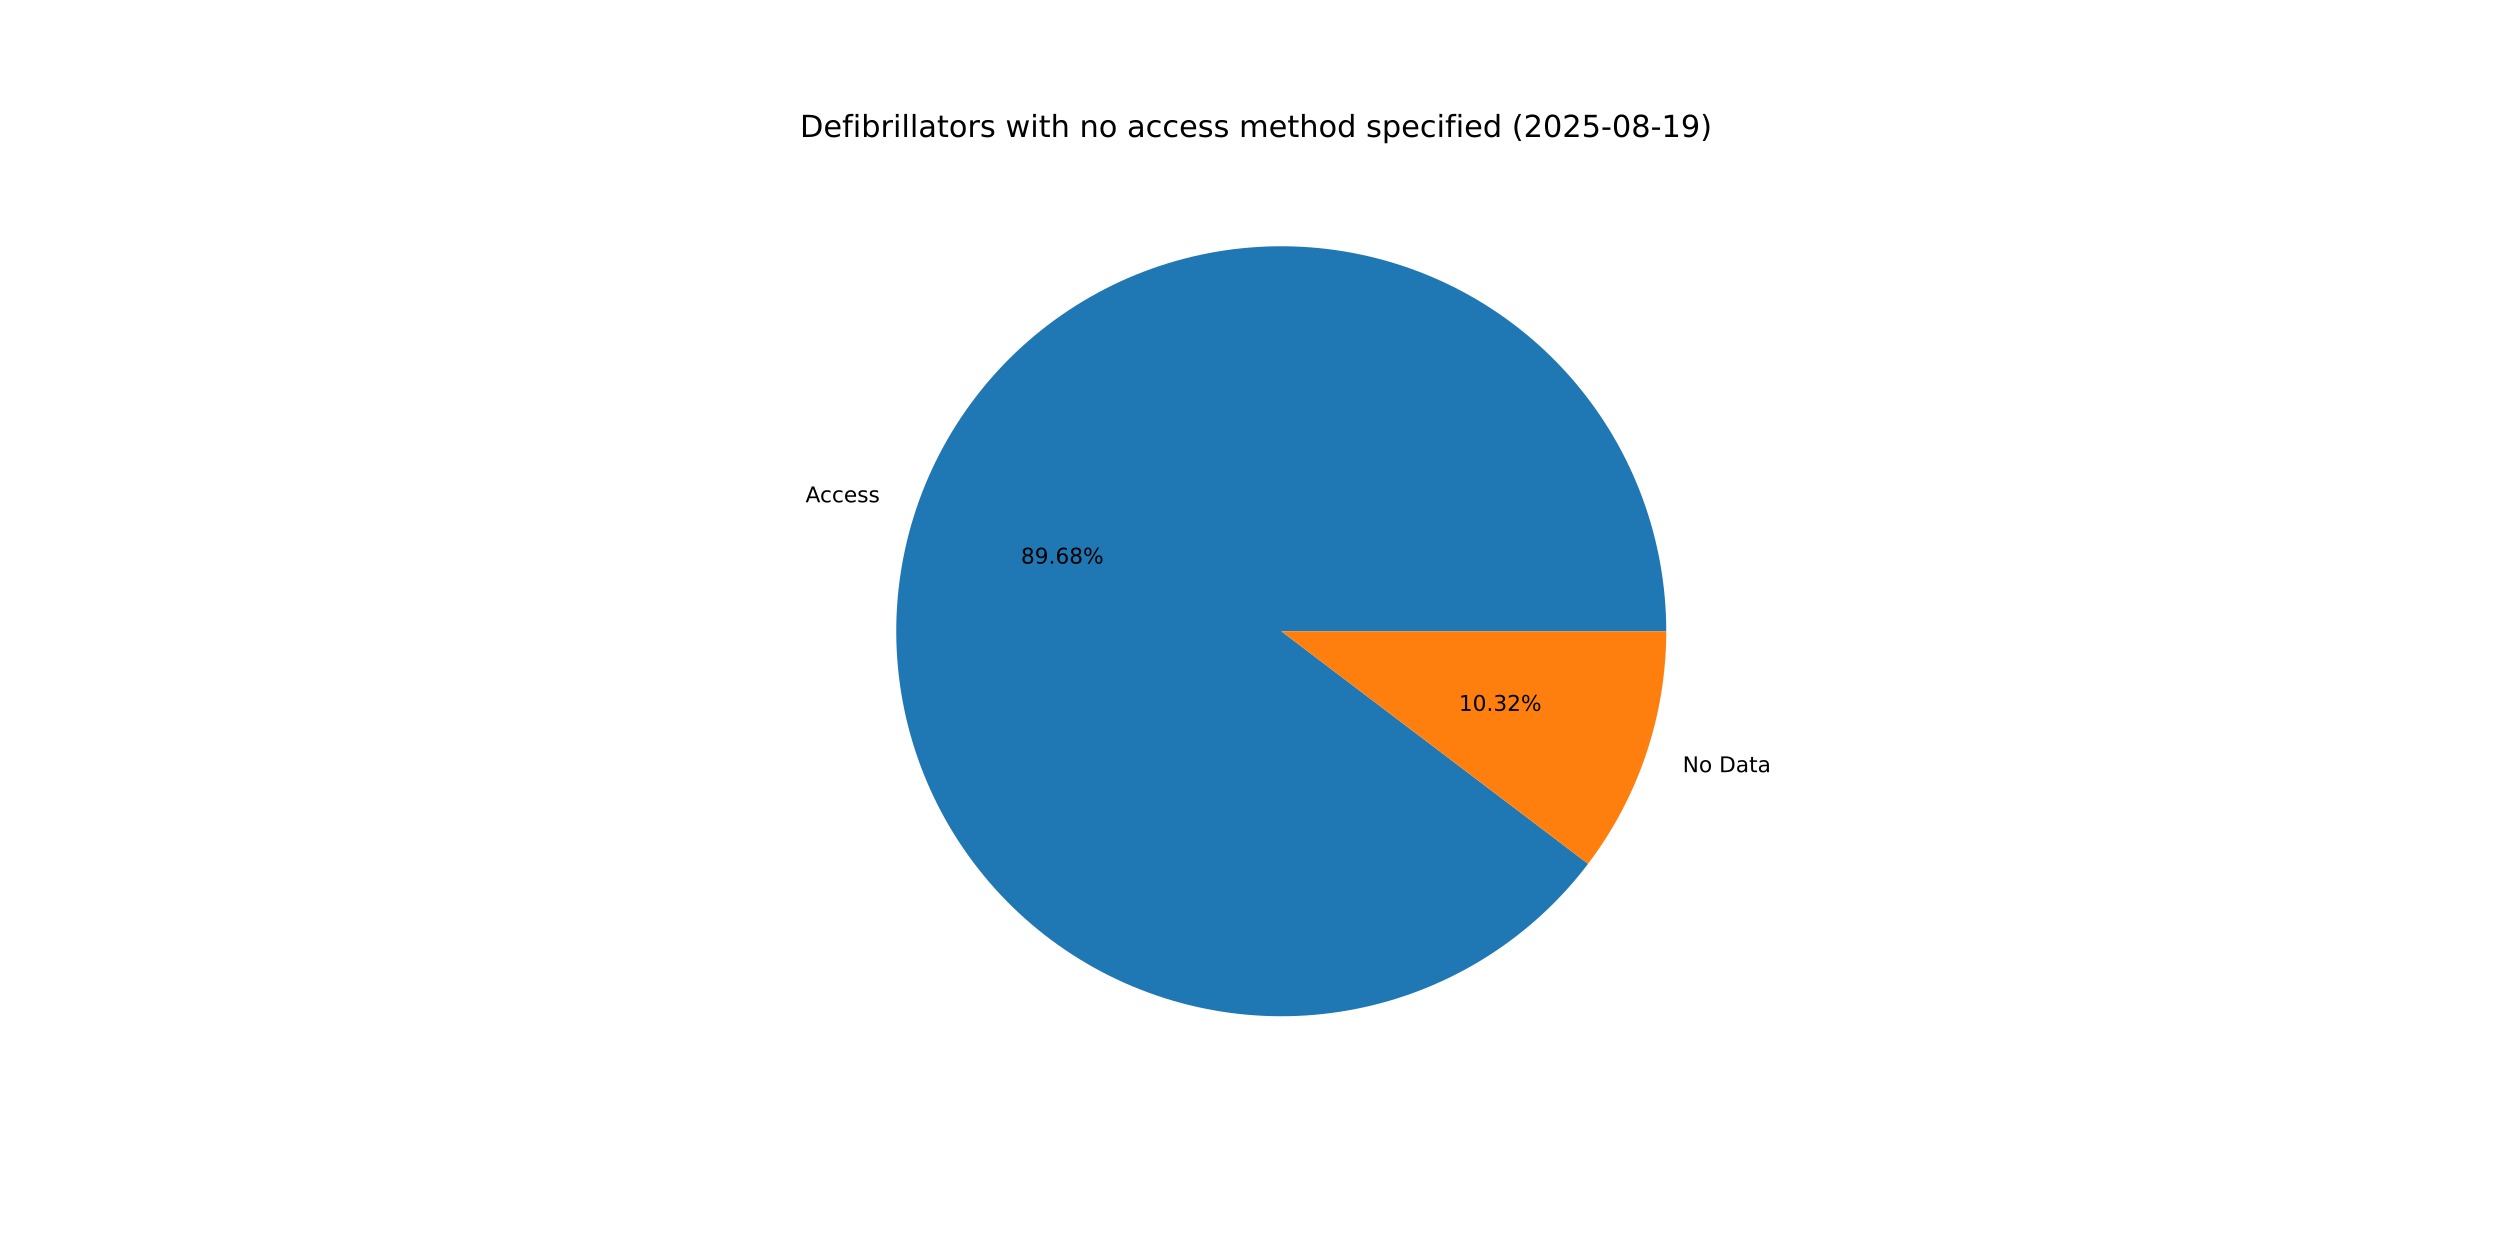
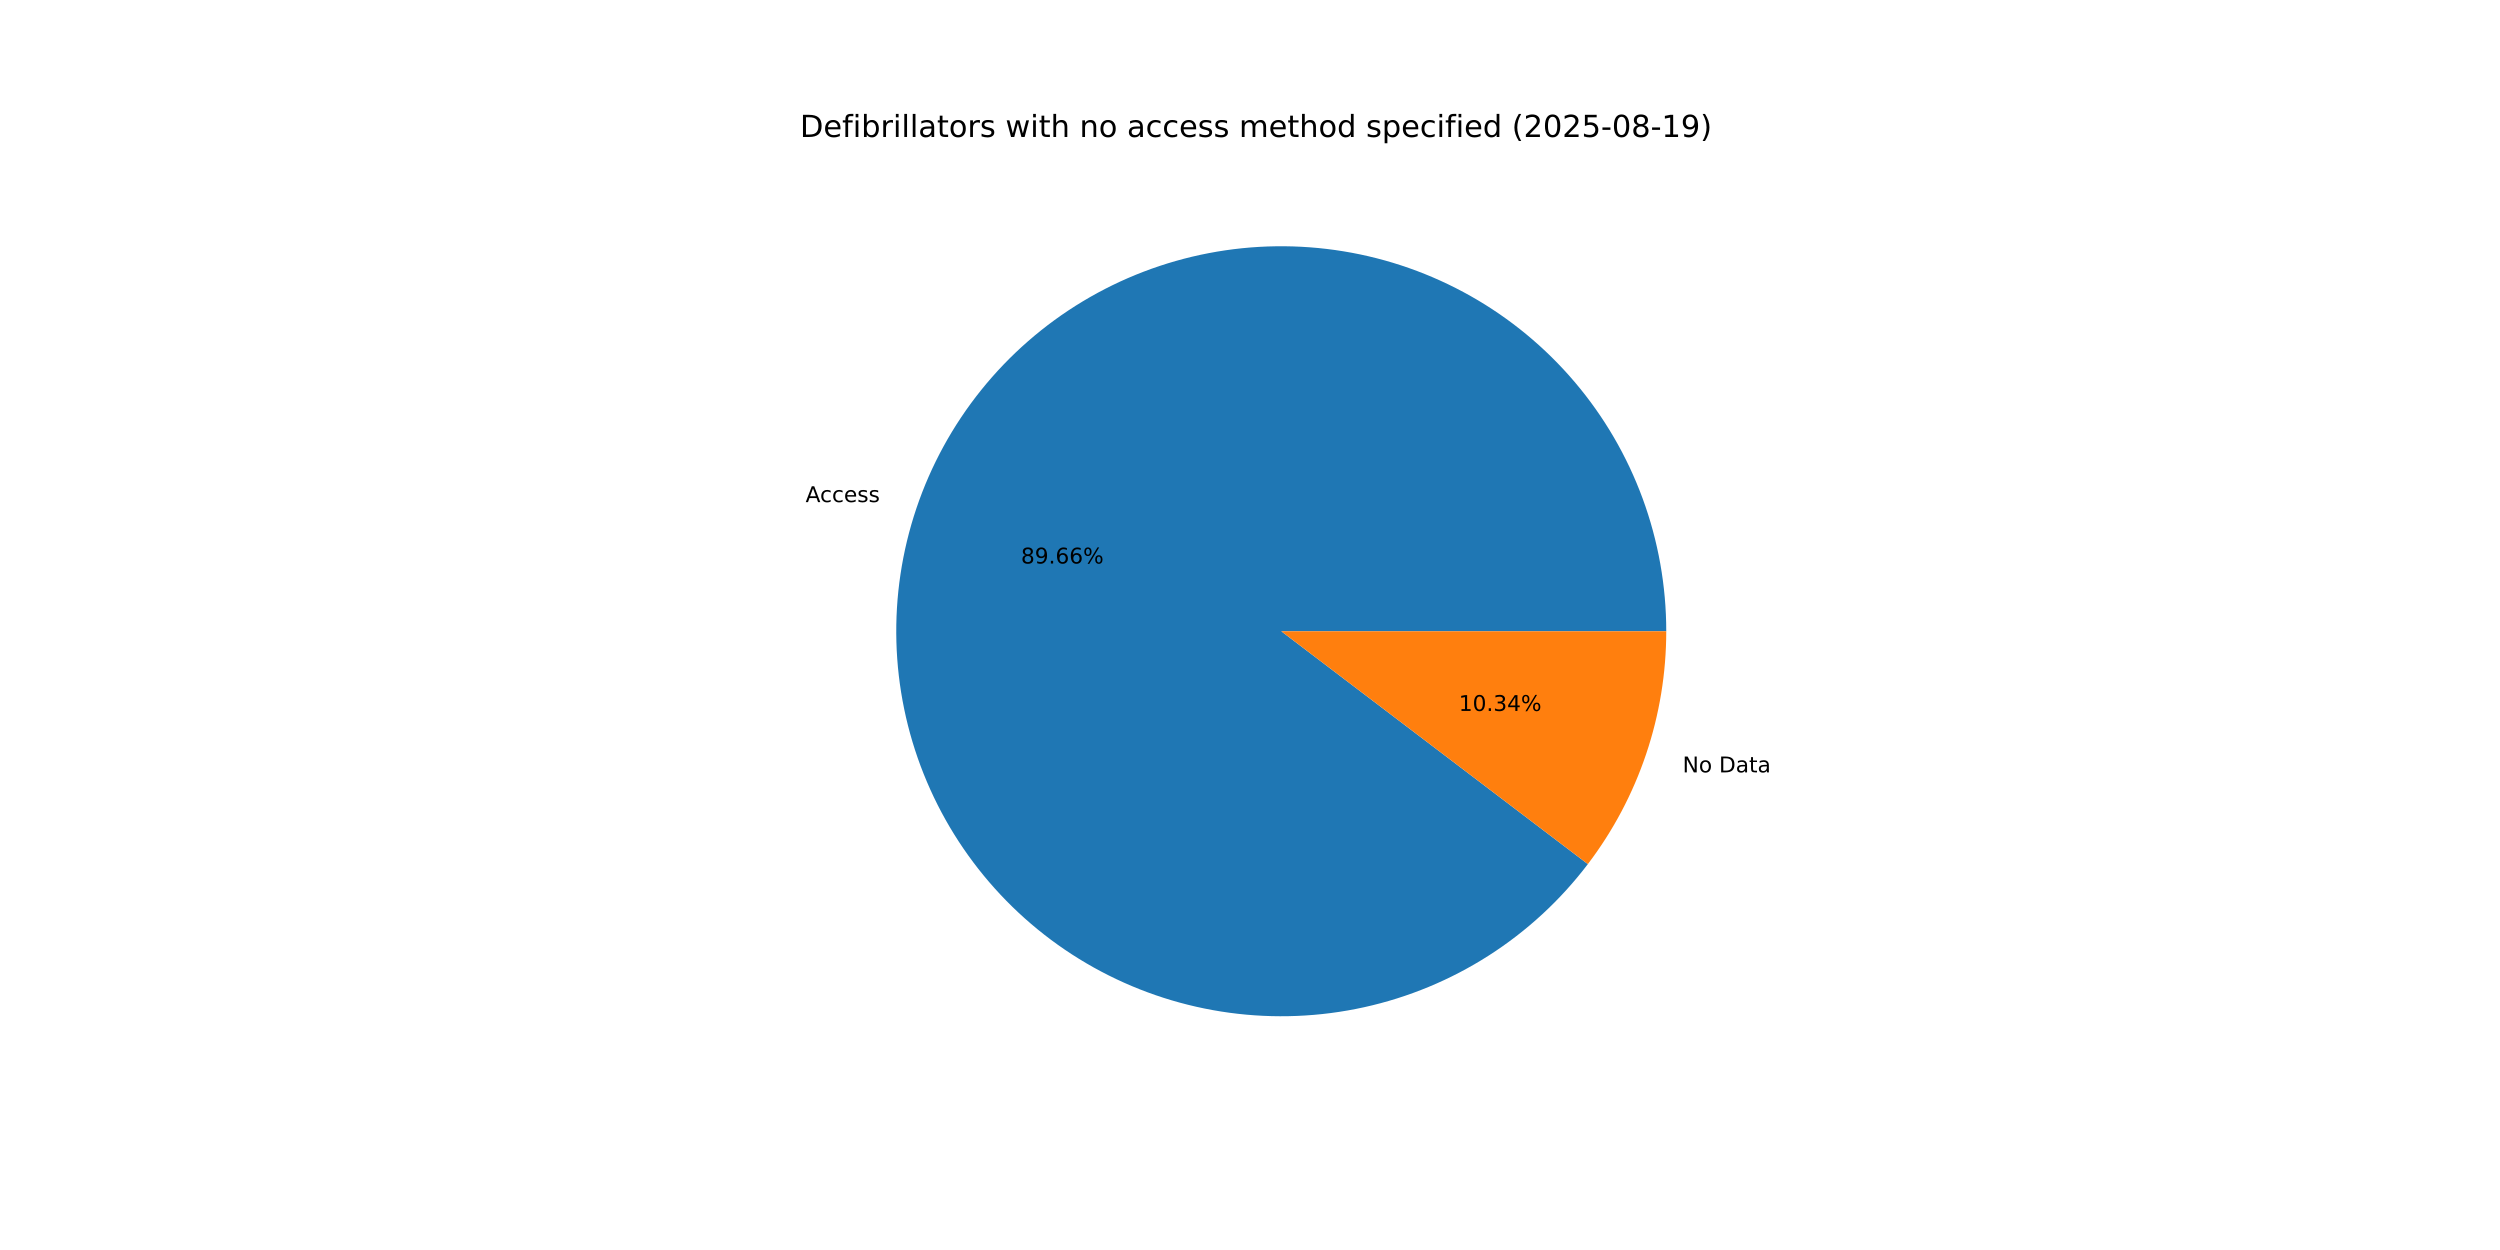
<svg xmlns="http://www.w3.org/2000/svg" xmlns:xlink="http://www.w3.org/1999/xlink" width="1152pt" height="576pt" viewBox="0 0 1152 576" version="1.1">
  <defs>
    <style type="text/css">*{stroke-linejoin: round; stroke-linecap: butt}</style>
  </defs>
  <g id="figure_1">
    <g id="patch_1">
      <path d="M 0 576  L 1152 576  L 1152 0  L 0 0  z " style="fill: #ffffff" />
    </g>
    <g id="axes_1">
      <g id="patch_2">
-         <path d="M 767.808 290.88  C 767.808 270.001 764.122 249.285 756.92 229.687  C 749.719 210.09 739.114 191.917 725.594 176.006  C 712.075 160.095 695.852 146.695 677.674 136.424  C 659.497 126.152 639.647 119.17 619.042 115.799  C 598.437 112.429 577.398 112.721 556.895 116.665  C 536.392 120.608 516.745 128.14 498.86 138.913  C 480.975 149.686 465.132 163.533 452.06 179.814  C 438.989 196.095 428.894 214.556 422.241 234.347  C 415.587 254.137 412.48 274.948 413.061 295.819  C 413.642 316.69 417.903 337.295 425.648 356.684  C 433.392 376.074 444.499 393.945 458.456 409.473  C 472.413 425.002 489.003 437.945 507.459 447.706  C 525.916 457.467 545.952 463.894 566.643 466.69  C 587.334 469.486 608.357 468.608 628.742 464.095  C 649.128 459.583 668.557 451.507 686.135 440.24  C 703.713 428.973 719.165 414.691 731.778 398.052  L 590.4 290.88  z " style="fill: #1f77b4" />
+         <path d="M 767.808 290.88  C 767.808 270.004 764.123 249.292 756.924 229.697  C 749.725 210.102 739.123 191.931 725.607 176.021  C 712.092 160.111 695.874 146.711 677.701 136.438  C 659.527 126.166 639.683 119.181 619.082 115.806  C 598.481 112.431 577.445 112.718 556.944 116.655  C 536.443 120.592 516.797 128.116 498.911 138.882  C 481.026 149.647 465.18 163.486 452.104 179.759  C 439.029 196.032 428.927 214.486 422.266 234.271  C 415.605 254.055 412.488 274.861 413.058 295.728  C 413.629 316.596 417.878 337.2 425.61 356.591  C 433.343 375.982 444.437 393.857 458.382 409.391  C 472.327 424.926 488.906 437.878 507.353 447.65  C 525.8 457.422 545.828 463.862 566.513 466.673  C 587.199 469.483 608.219 468.621 628.605 464.125  C 648.99 459.63 668.424 451.571 686.008 440.321  C 703.593 429.071 719.055 414.805 731.681 398.18  L 590.4 290.88  z " style="fill: #1f77b4" />
      </g>
      <g id="patch_3">
-         <path d="M 731.778 398.052  C 743.389 382.735 752.435 365.632 758.559 347.413  C 764.684 329.194 767.808 310.101 767.808 290.88  L 590.4 290.88  z " style="fill: #ff7f0e" />
+         <path d="M 731.681 398.18  C 743.322 382.852 752.392 365.731 758.534 347.489  C 764.676 329.248 767.808 310.128 767.808 290.88  L 590.4 290.88  z " style="fill: #ff7f0e" />
      </g>
      <g id="matplotlib.axis_1" />
      <g id="matplotlib.axis_2" />
      <g id="text_1">
-         <g transform="translate(371.1902 231.4529) scale(0.1 -0.1)">
+         <g transform="translate(371.2184 231.3691) scale(0.1 -0.1)">
          <defs>
            <path id="DejaVuSans-41" d="M 2188 4044  L 1331 1722  L 3047 1722  L 2188 4044  z M 1831 4666  L 2547 4666  L 4325 0  L 3669 0  L 3244 1197  L 1141 1197  L 716 0  L 50 0  L 1831 4666  z " transform="scale(0.015625)" />
            <path id="DejaVuSans-63" d="M 3122 3366  L 3122 2828  Q 2878 2963 2633 3030  Q 2388 3097 2138 3097  Q 1578 3097 1268 2742  Q 959 2388 959 1747  Q 959 1106 1268 751  Q 1578 397 2138 397  Q 2388 397 2633 464  Q 2878 531 3122 666  L 3122 134  Q 2881 22 2623 -34  Q 2366 -91 2075 -91  Q 1284 -91 818 406  Q 353 903 353 1747  Q 353 2603 823 3093  Q 1294 3584 2113 3584  Q 2378 3584 2631 3529  Q 2884 3475 3122 3366  z " transform="scale(0.015625)" />
            <path id="DejaVuSans-65" d="M 3597 1894  L 3597 1613  L 953 1613  Q 991 1019 1311 708  Q 1631 397 2203 397  Q 2534 397 2845 478  Q 3156 559 3463 722  L 3463 178  Q 3153 47 2828 -22  Q 2503 -91 2169 -91  Q 1331 -91 842 396  Q 353 884 353 1716  Q 353 2575 817 3079  Q 1281 3584 2069 3584  Q 2775 3584 3186 3129  Q 3597 2675 3597 1894  z M 3022 2063  Q 3016 2534 2758 2815  Q 2500 3097 2075 3097  Q 1594 3097 1305 2825  Q 1016 2553 972 2059  L 3022 2063  z " transform="scale(0.015625)" />
            <path id="DejaVuSans-73" d="M 2834 3397  L 2834 2853  Q 2591 2978 2328 3040  Q 2066 3103 1784 3103  Q 1356 3103 1142 2972  Q 928 2841 928 2578  Q 928 2378 1081 2264  Q 1234 2150 1697 2047  L 1894 2003  Q 2506 1872 2764 1633  Q 3022 1394 3022 966  Q 3022 478 2636 193  Q 2250 -91 1575 -91  Q 1294 -91 989 -36  Q 684 19 347 128  L 347 722  Q 666 556 975 473  Q 1284 391 1588 391  Q 1994 391 2212 530  Q 2431 669 2431 922  Q 2431 1156 2273 1281  Q 2116 1406 1581 1522  L 1381 1569  Q 847 1681 609 1914  Q 372 2147 372 2553  Q 372 3047 722 3315  Q 1072 3584 1716 3584  Q 2034 3584 2315 3537  Q 2597 3491 2834 3397  z " transform="scale(0.015625)" />
          </defs>
          <use xlink:href="#DejaVuSans-41" />
          <use xlink:href="#DejaVuSans-63" x="66.658" />
          <use xlink:href="#DejaVuSans-63" x="121.639" />
          <use xlink:href="#DejaVuSans-65" x="176.619" />
          <use xlink:href="#DejaVuSans-73" x="238.143" />
          <use xlink:href="#DejaVuSans-73" x="290.242" />
        </g>
      </g>
      <g id="text_2">
-         <g transform="translate(470.4395 259.7195) scale(0.1 -0.1)">
+         <g transform="translate(470.4549 259.6738) scale(0.1 -0.1)">
          <defs>
            <path id="DejaVuSans-38" d="M 2034 2216  Q 1584 2216 1326 1975  Q 1069 1734 1069 1313  Q 1069 891 1326 650  Q 1584 409 2034 409  Q 2484 409 2743 651  Q 3003 894 3003 1313  Q 3003 1734 2745 1975  Q 2488 2216 2034 2216  z M 1403 2484  Q 997 2584 770 2862  Q 544 3141 544 3541  Q 544 4100 942 4425  Q 1341 4750 2034 4750  Q 2731 4750 3128 4425  Q 3525 4100 3525 3541  Q 3525 3141 3298 2862  Q 3072 2584 2669 2484  Q 3125 2378 3379 2068  Q 3634 1759 3634 1313  Q 3634 634 3220 271  Q 2806 -91 2034 -91  Q 1263 -91 848 271  Q 434 634 434 1313  Q 434 1759 690 2068  Q 947 2378 1403 2484  z M 1172 3481  Q 1172 3119 1398 2916  Q 1625 2713 2034 2713  Q 2441 2713 2670 2916  Q 2900 3119 2900 3481  Q 2900 3844 2670 4047  Q 2441 4250 2034 4250  Q 1625 4250 1398 4047  Q 1172 3844 1172 3481  z " transform="scale(0.015625)" />
            <path id="DejaVuSans-39" d="M 703 97  L 703 672  Q 941 559 1184 500  Q 1428 441 1663 441  Q 2288 441 2617 861  Q 2947 1281 2994 2138  Q 2813 1869 2534 1725  Q 2256 1581 1919 1581  Q 1219 1581 811 2004  Q 403 2428 403 3163  Q 403 3881 828 4315  Q 1253 4750 1959 4750  Q 2769 4750 3195 4129  Q 3622 3509 3622 2328  Q 3622 1225 3098 567  Q 2575 -91 1691 -91  Q 1453 -91 1209 -44  Q 966 3 703 97  z M 1959 2075  Q 2384 2075 2632 2365  Q 2881 2656 2881 3163  Q 2881 3666 2632 3958  Q 2384 4250 1959 4250  Q 1534 4250 1286 3958  Q 1038 3666 1038 3163  Q 1038 2656 1286 2365  Q 1534 2075 1959 2075  z " transform="scale(0.015625)" />
            <path id="DejaVuSans-2e" d="M 684 794  L 1344 794  L 1344 0  L 684 0  L 684 794  z " transform="scale(0.015625)" />
            <path id="DejaVuSans-36" d="M 2113 2584  Q 1688 2584 1439 2293  Q 1191 2003 1191 1497  Q 1191 994 1439 701  Q 1688 409 2113 409  Q 2538 409 2786 701  Q 3034 994 3034 1497  Q 3034 2003 2786 2293  Q 2538 2584 2113 2584  z M 3366 4563  L 3366 3988  Q 3128 4100 2886 4159  Q 2644 4219 2406 4219  Q 1781 4219 1451 3797  Q 1122 3375 1075 2522  Q 1259 2794 1537 2939  Q 1816 3084 2150 3084  Q 2853 3084 3261 2657  Q 3669 2231 3669 1497  Q 3669 778 3244 343  Q 2819 -91 2113 -91  Q 1303 -91 875 529  Q 447 1150 447 2328  Q 447 3434 972 4092  Q 1497 4750 2381 4750  Q 2619 4750 2861 4703  Q 3103 4656 3366 4563  z " transform="scale(0.015625)" />
            <path id="DejaVuSans-25" d="M 4653 2053  Q 4381 2053 4226 1822  Q 4072 1591 4072 1178  Q 4072 772 4226 539  Q 4381 306 4653 306  Q 4919 306 5073 539  Q 5228 772 5228 1178  Q 5228 1588 5073 1820  Q 4919 2053 4653 2053  z M 4653 2450  Q 5147 2450 5437 2106  Q 5728 1763 5728 1178  Q 5728 594 5436 251  Q 5144 -91 4653 -91  Q 4153 -91 3862 251  Q 3572 594 3572 1178  Q 3572 1766 3864 2108  Q 4156 2450 4653 2450  z M 1428 4353  Q 1159 4353 1004 4120  Q 850 3888 850 3481  Q 850 3069 1003 2837  Q 1156 2606 1428 2606  Q 1700 2606 1854 2837  Q 2009 3069 2009 3481  Q 2009 3884 1853 4118  Q 1697 4353 1428 4353  z M 4250 4750  L 4750 4750  L 1831 -91  L 1331 -91  L 4250 4750  z M 1428 4750  Q 1922 4750 2215 4408  Q 2509 4066 2509 3481  Q 2509 2891 2217 2550  Q 1925 2209 1428 2209  Q 931 2209 642 2551  Q 353 2894 353 3481  Q 353 4063 643 4406  Q 934 4750 1428 4750  z " transform="scale(0.015625)" />
          </defs>
          <use xlink:href="#DejaVuSans-38" />
          <use xlink:href="#DejaVuSans-39" x="63.623" />
          <use xlink:href="#DejaVuSans-2e" x="127.246" />
          <use xlink:href="#DejaVuSans-36" x="159.033" />
-           <use xlink:href="#DejaVuSans-38" x="222.656" />
+           <use xlink:href="#DejaVuSans-36" x="222.656" />
          <use xlink:href="#DejaVuSans-25" x="286.279" />
        </g>
      </g>
      <g id="text_3">
-         <g transform="translate(775.3754 355.8259) scale(0.1 -0.1)">
+         <g transform="translate(775.3472 355.9096) scale(0.1 -0.1)">
          <defs>
            <path id="DejaVuSans-4e" d="M 628 4666  L 1478 4666  L 3547 763  L 3547 4666  L 4159 4666  L 4159 0  L 3309 0  L 1241 3903  L 1241 0  L 628 0  L 628 4666  z " transform="scale(0.015625)" />
            <path id="DejaVuSans-6f" d="M 1959 3097  Q 1497 3097 1228 2736  Q 959 2375 959 1747  Q 959 1119 1226 758  Q 1494 397 1959 397  Q 2419 397 2687 759  Q 2956 1122 2956 1747  Q 2956 2369 2687 2733  Q 2419 3097 1959 3097  z M 1959 3584  Q 2709 3584 3137 3096  Q 3566 2609 3566 1747  Q 3566 888 3137 398  Q 2709 -91 1959 -91  Q 1206 -91 779 398  Q 353 888 353 1747  Q 353 2609 779 3096  Q 1206 3584 1959 3584  z " transform="scale(0.015625)" />
            <path id="DejaVuSans-20" transform="scale(0.015625)" />
            <path id="DejaVuSans-44" d="M 1259 4147  L 1259 519  L 2022 519  Q 2988 519 3436 956  Q 3884 1394 3884 2338  Q 3884 3275 3436 3711  Q 2988 4147 2022 4147  L 1259 4147  z M 628 4666  L 1925 4666  Q 3281 4666 3915 4102  Q 4550 3538 4550 2338  Q 4550 1131 3912 565  Q 3275 0 1925 0  L 628 0  L 628 4666  z " transform="scale(0.015625)" />
            <path id="DejaVuSans-61" d="M 2194 1759  Q 1497 1759 1228 1600  Q 959 1441 959 1056  Q 959 750 1161 570  Q 1363 391 1709 391  Q 2188 391 2477 730  Q 2766 1069 2766 1631  L 2766 1759  L 2194 1759  z M 3341 1997  L 3341 0  L 2766 0  L 2766 531  Q 2569 213 2275 61  Q 1981 -91 1556 -91  Q 1019 -91 701 211  Q 384 513 384 1019  Q 384 1609 779 1909  Q 1175 2209 1959 2209  L 2766 2209  L 2766 2266  Q 2766 2663 2505 2880  Q 2244 3097 1772 3097  Q 1472 3097 1187 3025  Q 903 2953 641 2809  L 641 3341  Q 956 3463 1253 3523  Q 1550 3584 1831 3584  Q 2591 3584 2966 3190  Q 3341 2797 3341 1997  z " transform="scale(0.015625)" />
            <path id="DejaVuSans-74" d="M 1172 4494  L 1172 3500  L 2356 3500  L 2356 3053  L 1172 3053  L 1172 1153  Q 1172 725 1289 603  Q 1406 481 1766 481  L 2356 481  L 2356 0  L 1766 0  Q 1100 0 847 248  Q 594 497 594 1153  L 594 3053  L 172 3053  L 172 3500  L 594 3500  L 594 4494  L 1172 4494  z " transform="scale(0.015625)" />
          </defs>
          <use xlink:href="#DejaVuSans-4e" />
          <use xlink:href="#DejaVuSans-6f" x="74.805" />
          <use xlink:href="#DejaVuSans-20" x="135.986" />
          <use xlink:href="#DejaVuSans-44" x="167.773" />
          <use xlink:href="#DejaVuSans-61" x="244.775" />
          <use xlink:href="#DejaVuSans-74" x="306.055" />
          <use xlink:href="#DejaVuSans-61" x="345.264" />
        </g>
      </g>
      <g id="text_4">
-         <g transform="translate(672.2308 327.5593) scale(0.1 -0.1)">
+         <g transform="translate(672.2155 327.605) scale(0.1 -0.1)">
          <defs>
            <path id="DejaVuSans-31" d="M 794 531  L 1825 531  L 1825 4091  L 703 3866  L 703 4441  L 1819 4666  L 2450 4666  L 2450 531  L 3481 531  L 3481 0  L 794 0  L 794 531  z " transform="scale(0.015625)" />
            <path id="DejaVuSans-30" d="M 2034 4250  Q 1547 4250 1301 3770  Q 1056 3291 1056 2328  Q 1056 1369 1301 889  Q 1547 409 2034 409  Q 2525 409 2770 889  Q 3016 1369 3016 2328  Q 3016 3291 2770 3770  Q 2525 4250 2034 4250  z M 2034 4750  Q 2819 4750 3233 4129  Q 3647 3509 3647 2328  Q 3647 1150 3233 529  Q 2819 -91 2034 -91  Q 1250 -91 836 529  Q 422 1150 422 2328  Q 422 3509 836 4129  Q 1250 4750 2034 4750  z " transform="scale(0.015625)" />
            <path id="DejaVuSans-33" d="M 2597 2516  Q 3050 2419 3304 2112  Q 3559 1806 3559 1356  Q 3559 666 3084 287  Q 2609 -91 1734 -91  Q 1441 -91 1130 -33  Q 819 25 488 141  L 488 750  Q 750 597 1062 519  Q 1375 441 1716 441  Q 2309 441 2620 675  Q 2931 909 2931 1356  Q 2931 1769 2642 2001  Q 2353 2234 1838 2234  L 1294 2234  L 1294 2753  L 1863 2753  Q 2328 2753 2575 2939  Q 2822 3125 2822 3475  Q 2822 3834 2567 4026  Q 2313 4219 1838 4219  Q 1578 4219 1281 4162  Q 984 4106 628 3988  L 628 4550  Q 988 4650 1302 4700  Q 1616 4750 1894 4750  Q 2613 4750 3031 4423  Q 3450 4097 3450 3541  Q 3450 3153 3228 2886  Q 3006 2619 2597 2516  z " transform="scale(0.015625)" />
-             <path id="DejaVuSans-32" d="M 1228 531  L 3431 531  L 3431 0  L 469 0  L 469 531  Q 828 903 1448 1529  Q 2069 2156 2228 2338  Q 2531 2678 2651 2914  Q 2772 3150 2772 3378  Q 2772 3750 2511 3984  Q 2250 4219 1831 4219  Q 1534 4219 1204 4116  Q 875 4013 500 3803  L 500 4441  Q 881 4594 1212 4672  Q 1544 4750 1819 4750  Q 2544 4750 2975 4387  Q 3406 4025 3406 3419  Q 3406 3131 3298 2873  Q 3191 2616 2906 2266  Q 2828 2175 2409 1742  Q 1991 1309 1228 531  z " transform="scale(0.015625)" />
+             <path id="DejaVuSans-34" d="M 2419 4116  L 825 1625  L 2419 1625  L 2419 4116  z M 2253 4666  L 3047 4666  L 3047 1625  L 3713 1625  L 3713 1100  L 3047 1100  L 3047 0  L 2419 0  L 2419 1100  L 313 1100  L 313 1709  L 2253 4666  z " transform="scale(0.015625)" />
          </defs>
          <use xlink:href="#DejaVuSans-31" />
          <use xlink:href="#DejaVuSans-30" x="63.623" />
          <use xlink:href="#DejaVuSans-2e" x="127.246" />
          <use xlink:href="#DejaVuSans-33" x="159.033" />
-           <use xlink:href="#DejaVuSans-32" x="222.656" />
+           <use xlink:href="#DejaVuSans-34" x="222.656" />
          <use xlink:href="#DejaVuSans-25" x="286.279" />
        </g>
      </g>
      <g id="text_5">
        <g transform="translate(368.64 63.12) scale(0.14 -0.14)">
          <defs>
            <path id="DejaVuSans-66" d="M 2375 4863  L 2375 4384  L 1825 4384  Q 1516 4384 1395 4259  Q 1275 4134 1275 3809  L 1275 3500  L 2222 3500  L 2222 3053  L 1275 3053  L 1275 0  L 697 0  L 697 3053  L 147 3053  L 147 3500  L 697 3500  L 697 3744  Q 697 4328 969 4595  Q 1241 4863 1831 4863  L 2375 4863  z " transform="scale(0.015625)" />
            <path id="DejaVuSans-69" d="M 603 3500  L 1178 3500  L 1178 0  L 603 0  L 603 3500  z M 603 4863  L 1178 4863  L 1178 4134  L 603 4134  L 603 4863  z " transform="scale(0.015625)" />
            <path id="DejaVuSans-62" d="M 3116 1747  Q 3116 2381 2855 2742  Q 2594 3103 2138 3103  Q 1681 3103 1420 2742  Q 1159 2381 1159 1747  Q 1159 1113 1420 752  Q 1681 391 2138 391  Q 2594 391 2855 752  Q 3116 1113 3116 1747  z M 1159 2969  Q 1341 3281 1617 3432  Q 1894 3584 2278 3584  Q 2916 3584 3314 3078  Q 3713 2572 3713 1747  Q 3713 922 3314 415  Q 2916 -91 2278 -91  Q 1894 -91 1617 61  Q 1341 213 1159 525  L 1159 0  L 581 0  L 581 4863  L 1159 4863  L 1159 2969  z " transform="scale(0.015625)" />
            <path id="DejaVuSans-72" d="M 2631 2963  Q 2534 3019 2420 3045  Q 2306 3072 2169 3072  Q 1681 3072 1420 2755  Q 1159 2438 1159 1844  L 1159 0  L 581 0  L 581 3500  L 1159 3500  L 1159 2956  Q 1341 3275 1631 3429  Q 1922 3584 2338 3584  Q 2397 3584 2469 3576  Q 2541 3569 2628 3553  L 2631 2963  z " transform="scale(0.015625)" />
            <path id="DejaVuSans-6c" d="M 603 4863  L 1178 4863  L 1178 0  L 603 0  L 603 4863  z " transform="scale(0.015625)" />
            <path id="DejaVuSans-77" d="M 269 3500  L 844 3500  L 1563 769  L 2278 3500  L 2956 3500  L 3675 769  L 4391 3500  L 4966 3500  L 4050 0  L 3372 0  L 2619 2869  L 1863 0  L 1184 0  L 269 3500  z " transform="scale(0.015625)" />
            <path id="DejaVuSans-68" d="M 3513 2113  L 3513 0  L 2938 0  L 2938 2094  Q 2938 2591 2744 2837  Q 2550 3084 2163 3084  Q 1697 3084 1428 2787  Q 1159 2491 1159 1978  L 1159 0  L 581 0  L 581 4863  L 1159 4863  L 1159 2956  Q 1366 3272 1645 3428  Q 1925 3584 2291 3584  Q 2894 3584 3203 3211  Q 3513 2838 3513 2113  z " transform="scale(0.015625)" />
            <path id="DejaVuSans-6e" d="M 3513 2113  L 3513 0  L 2938 0  L 2938 2094  Q 2938 2591 2744 2837  Q 2550 3084 2163 3084  Q 1697 3084 1428 2787  Q 1159 2491 1159 1978  L 1159 0  L 581 0  L 581 3500  L 1159 3500  L 1159 2956  Q 1366 3272 1645 3428  Q 1925 3584 2291 3584  Q 2894 3584 3203 3211  Q 3513 2838 3513 2113  z " transform="scale(0.015625)" />
            <path id="DejaVuSans-6d" d="M 3328 2828  Q 3544 3216 3844 3400  Q 4144 3584 4550 3584  Q 5097 3584 5394 3201  Q 5691 2819 5691 2113  L 5691 0  L 5113 0  L 5113 2094  Q 5113 2597 4934 2840  Q 4756 3084 4391 3084  Q 3944 3084 3684 2787  Q 3425 2491 3425 1978  L 3425 0  L 2847 0  L 2847 2094  Q 2847 2600 2669 2842  Q 2491 3084 2119 3084  Q 1678 3084 1418 2786  Q 1159 2488 1159 1978  L 1159 0  L 581 0  L 581 3500  L 1159 3500  L 1159 2956  Q 1356 3278 1631 3431  Q 1906 3584 2284 3584  Q 2666 3584 2933 3390  Q 3200 3197 3328 2828  z " transform="scale(0.015625)" />
            <path id="DejaVuSans-64" d="M 2906 2969  L 2906 4863  L 3481 4863  L 3481 0  L 2906 0  L 2906 525  Q 2725 213 2448 61  Q 2172 -91 1784 -91  Q 1150 -91 751 415  Q 353 922 353 1747  Q 353 2572 751 3078  Q 1150 3584 1784 3584  Q 2172 3584 2448 3432  Q 2725 3281 2906 2969  z M 947 1747  Q 947 1113 1208 752  Q 1469 391 1925 391  Q 2381 391 2643 752  Q 2906 1113 2906 1747  Q 2906 2381 2643 2742  Q 2381 3103 1925 3103  Q 1469 3103 1208 2742  Q 947 2381 947 1747  z " transform="scale(0.015625)" />
            <path id="DejaVuSans-70" d="M 1159 525  L 1159 -1331  L 581 -1331  L 581 3500  L 1159 3500  L 1159 2969  Q 1341 3281 1617 3432  Q 1894 3584 2278 3584  Q 2916 3584 3314 3078  Q 3713 2572 3713 1747  Q 3713 922 3314 415  Q 2916 -91 2278 -91  Q 1894 -91 1617 61  Q 1341 213 1159 525  z M 3116 1747  Q 3116 2381 2855 2742  Q 2594 3103 2138 3103  Q 1681 3103 1420 2742  Q 1159 2381 1159 1747  Q 1159 1113 1420 752  Q 1681 391 2138 391  Q 2594 391 2855 752  Q 3116 1113 3116 1747  z " transform="scale(0.015625)" />
            <path id="DejaVuSans-28" d="M 1984 4856  Q 1566 4138 1362 3434  Q 1159 2731 1159 2009  Q 1159 1288 1364 580  Q 1569 -128 1984 -844  L 1484 -844  Q 1016 -109 783 600  Q 550 1309 550 2009  Q 550 2706 781 3412  Q 1013 4119 1484 4856  L 1984 4856  z " transform="scale(0.015625)" />
+             <path id="DejaVuSans-32" d="M 1228 531  L 3431 531  L 3431 0  L 469 0  L 469 531  Q 828 903 1448 1529  Q 2069 2156 2228 2338  Q 2531 2678 2651 2914  Q 2772 3150 2772 3378  Q 2772 3750 2511 3984  Q 2250 4219 1831 4219  Q 1534 4219 1204 4116  Q 875 4013 500 3803  L 500 4441  Q 881 4594 1212 4672  Q 1544 4750 1819 4750  Q 2544 4750 2975 4387  Q 3406 4025 3406 3419  Q 3406 3131 3298 2873  Q 3191 2616 2906 2266  Q 2828 2175 2409 1742  Q 1991 1309 1228 531  z " transform="scale(0.015625)" />
            <path id="DejaVuSans-35" d="M 691 4666  L 3169 4666  L 3169 4134  L 1269 4134  L 1269 2991  Q 1406 3038 1543 3061  Q 1681 3084 1819 3084  Q 2600 3084 3056 2656  Q 3513 2228 3513 1497  Q 3513 744 3044 326  Q 2575 -91 1722 -91  Q 1428 -91 1123 -41  Q 819 9 494 109  L 494 744  Q 775 591 1075 516  Q 1375 441 1709 441  Q 2250 441 2565 725  Q 2881 1009 2881 1497  Q 2881 1984 2565 2268  Q 2250 2553 1709 2553  Q 1456 2553 1204 2497  Q 953 2441 691 2322  L 691 4666  z " transform="scale(0.015625)" />
            <path id="DejaVuSans-2d" d="M 313 2009  L 1997 2009  L 1997 1497  L 313 1497  L 313 2009  z " transform="scale(0.015625)" />
            <path id="DejaVuSans-29" d="M 513 4856  L 1013 4856  Q 1481 4119 1714 3412  Q 1947 2706 1947 2009  Q 1947 1309 1714 600  Q 1481 -109 1013 -844  L 513 -844  Q 928 -128 1133 580  Q 1338 1288 1338 2009  Q 1338 2731 1133 3434  Q 928 4138 513 4856  z " transform="scale(0.015625)" />
          </defs>
          <use xlink:href="#DejaVuSans-44" />
          <use xlink:href="#DejaVuSans-65" x="77.002" />
          <use xlink:href="#DejaVuSans-66" x="138.525" />
          <use xlink:href="#DejaVuSans-69" x="173.73" />
          <use xlink:href="#DejaVuSans-62" x="201.514" />
          <use xlink:href="#DejaVuSans-72" x="264.99" />
          <use xlink:href="#DejaVuSans-69" x="306.104" />
          <use xlink:href="#DejaVuSans-6c" x="333.887" />
          <use xlink:href="#DejaVuSans-6c" x="361.67" />
          <use xlink:href="#DejaVuSans-61" x="389.453" />
          <use xlink:href="#DejaVuSans-74" x="450.732" />
          <use xlink:href="#DejaVuSans-6f" x="489.941" />
          <use xlink:href="#DejaVuSans-72" x="551.123" />
          <use xlink:href="#DejaVuSans-73" x="592.236" />
          <use xlink:href="#DejaVuSans-20" x="644.336" />
          <use xlink:href="#DejaVuSans-77" x="676.123" />
          <use xlink:href="#DejaVuSans-69" x="757.91" />
          <use xlink:href="#DejaVuSans-74" x="785.693" />
          <use xlink:href="#DejaVuSans-68" x="824.902" />
          <use xlink:href="#DejaVuSans-20" x="888.281" />
          <use xlink:href="#DejaVuSans-6e" x="920.068" />
          <use xlink:href="#DejaVuSans-6f" x="983.447" />
          <use xlink:href="#DejaVuSans-20" x="1044.629" />
          <use xlink:href="#DejaVuSans-61" x="1076.416" />
          <use xlink:href="#DejaVuSans-63" x="1137.695" />
          <use xlink:href="#DejaVuSans-63" x="1192.676" />
          <use xlink:href="#DejaVuSans-65" x="1247.656" />
          <use xlink:href="#DejaVuSans-73" x="1309.18" />
          <use xlink:href="#DejaVuSans-73" x="1361.279" />
          <use xlink:href="#DejaVuSans-20" x="1413.379" />
          <use xlink:href="#DejaVuSans-6d" x="1445.166" />
          <use xlink:href="#DejaVuSans-65" x="1542.578" />
          <use xlink:href="#DejaVuSans-74" x="1604.102" />
          <use xlink:href="#DejaVuSans-68" x="1643.311" />
          <use xlink:href="#DejaVuSans-6f" x="1706.689" />
          <use xlink:href="#DejaVuSans-64" x="1767.871" />
          <use xlink:href="#DejaVuSans-20" x="1831.348" />
          <use xlink:href="#DejaVuSans-73" x="1863.135" />
          <use xlink:href="#DejaVuSans-70" x="1915.234" />
          <use xlink:href="#DejaVuSans-65" x="1978.711" />
          <use xlink:href="#DejaVuSans-63" x="2040.234" />
          <use xlink:href="#DejaVuSans-69" x="2095.215" />
          <use xlink:href="#DejaVuSans-66" x="2122.998" />
          <use xlink:href="#DejaVuSans-69" x="2158.203" />
          <use xlink:href="#DejaVuSans-65" x="2185.986" />
          <use xlink:href="#DejaVuSans-64" x="2247.51" />
          <use xlink:href="#DejaVuSans-20" x="2310.986" />
          <use xlink:href="#DejaVuSans-28" x="2342.773" />
          <use xlink:href="#DejaVuSans-32" x="2381.787" />
          <use xlink:href="#DejaVuSans-30" x="2445.41" />
          <use xlink:href="#DejaVuSans-32" x="2509.033" />
          <use xlink:href="#DejaVuSans-35" x="2572.656" />
          <use xlink:href="#DejaVuSans-2d" x="2636.279" />
          <use xlink:href="#DejaVuSans-30" x="2672.363" />
          <use xlink:href="#DejaVuSans-38" x="2735.986" />
          <use xlink:href="#DejaVuSans-2d" x="2799.609" />
          <use xlink:href="#DejaVuSans-31" x="2835.693" />
          <use xlink:href="#DejaVuSans-39" x="2899.316" />
          <use xlink:href="#DejaVuSans-29" x="2962.939" />
        </g>
      </g>
    </g>
  </g>
</svg>
